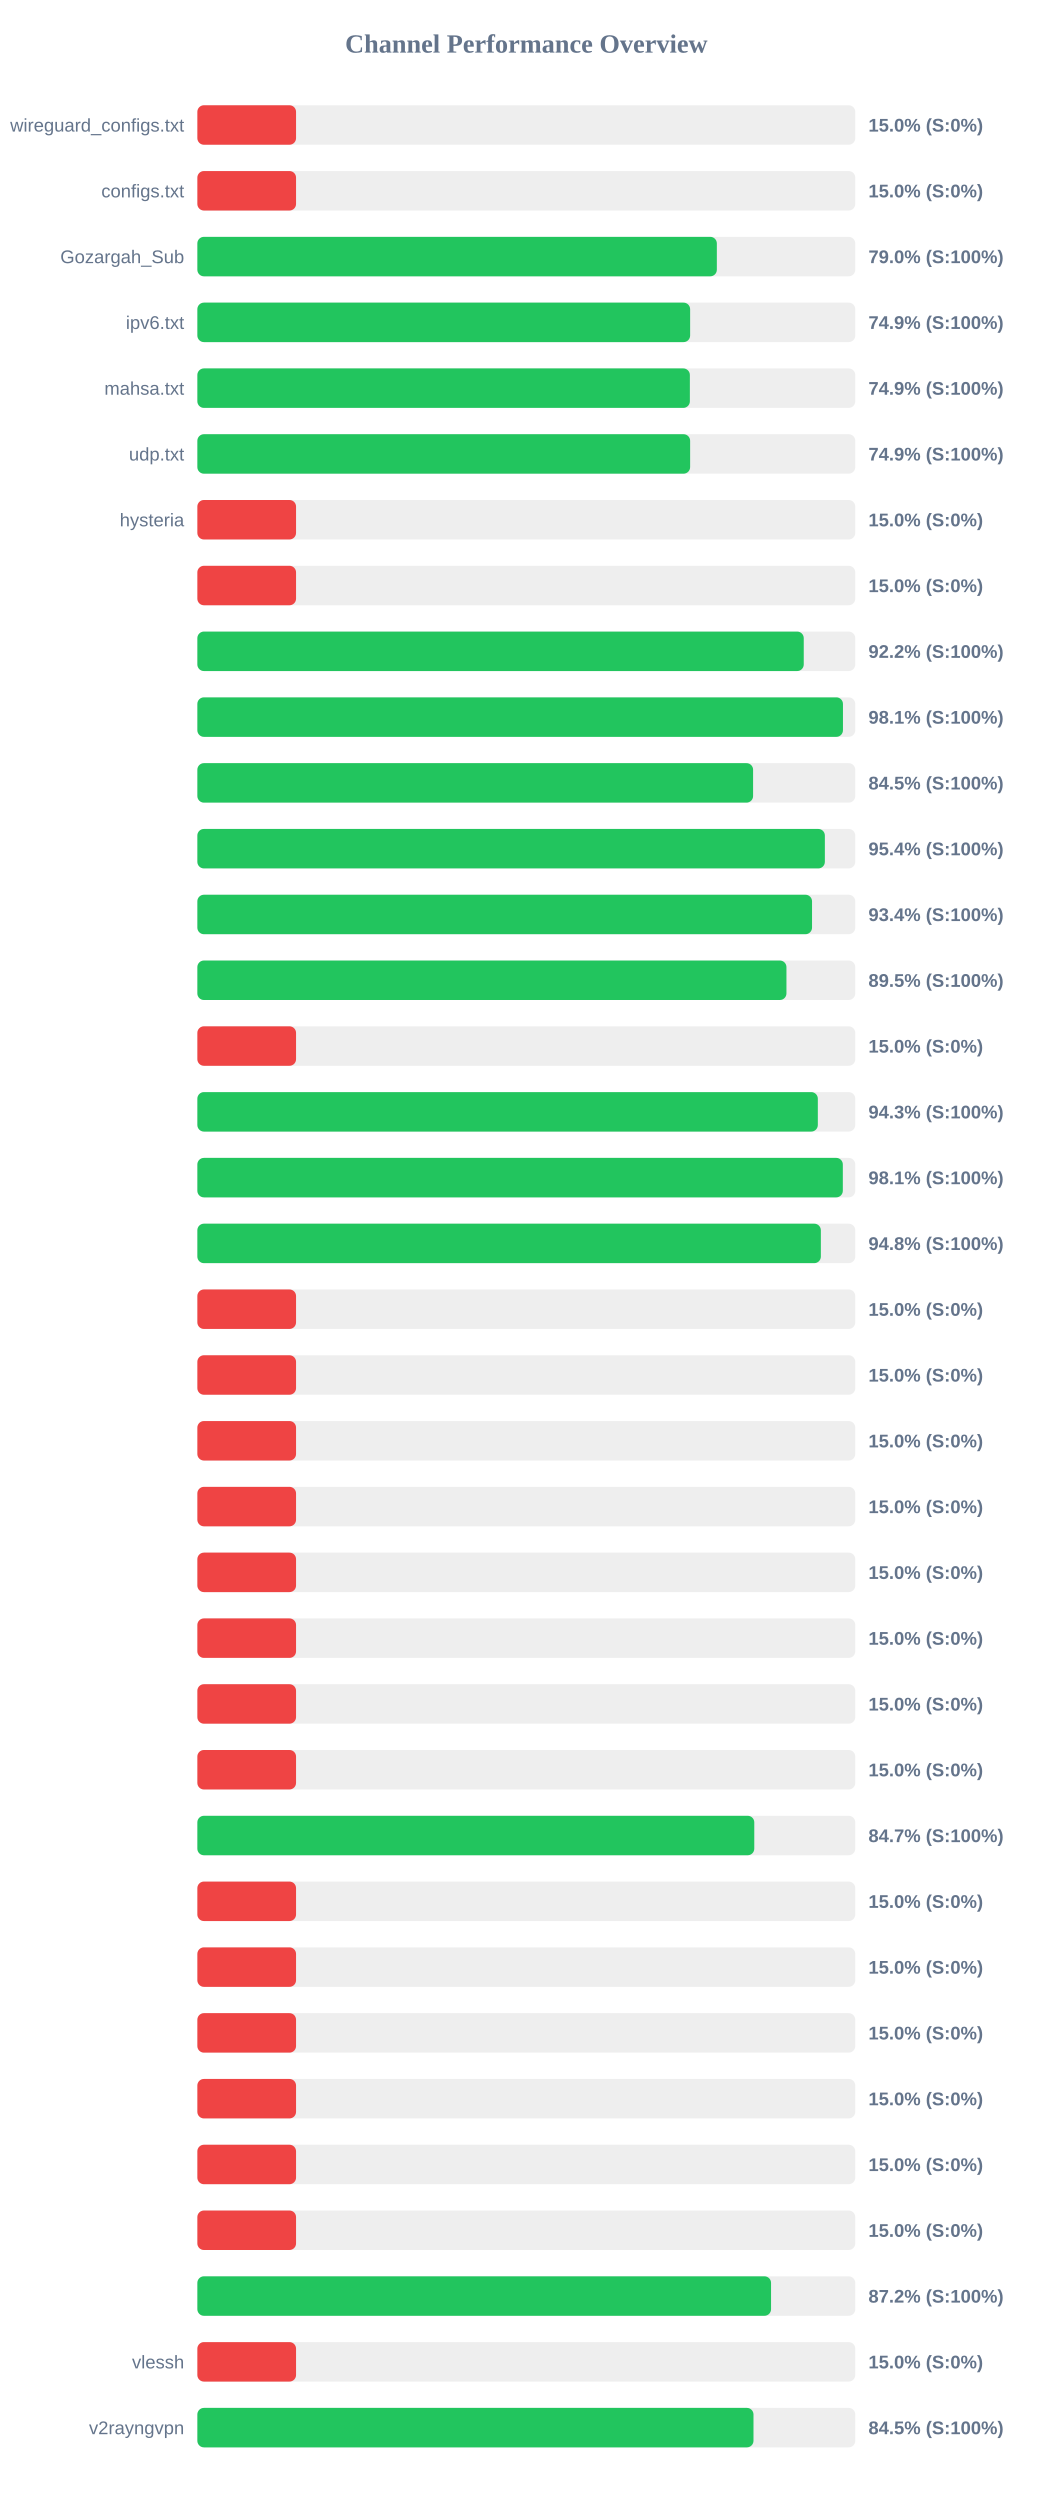
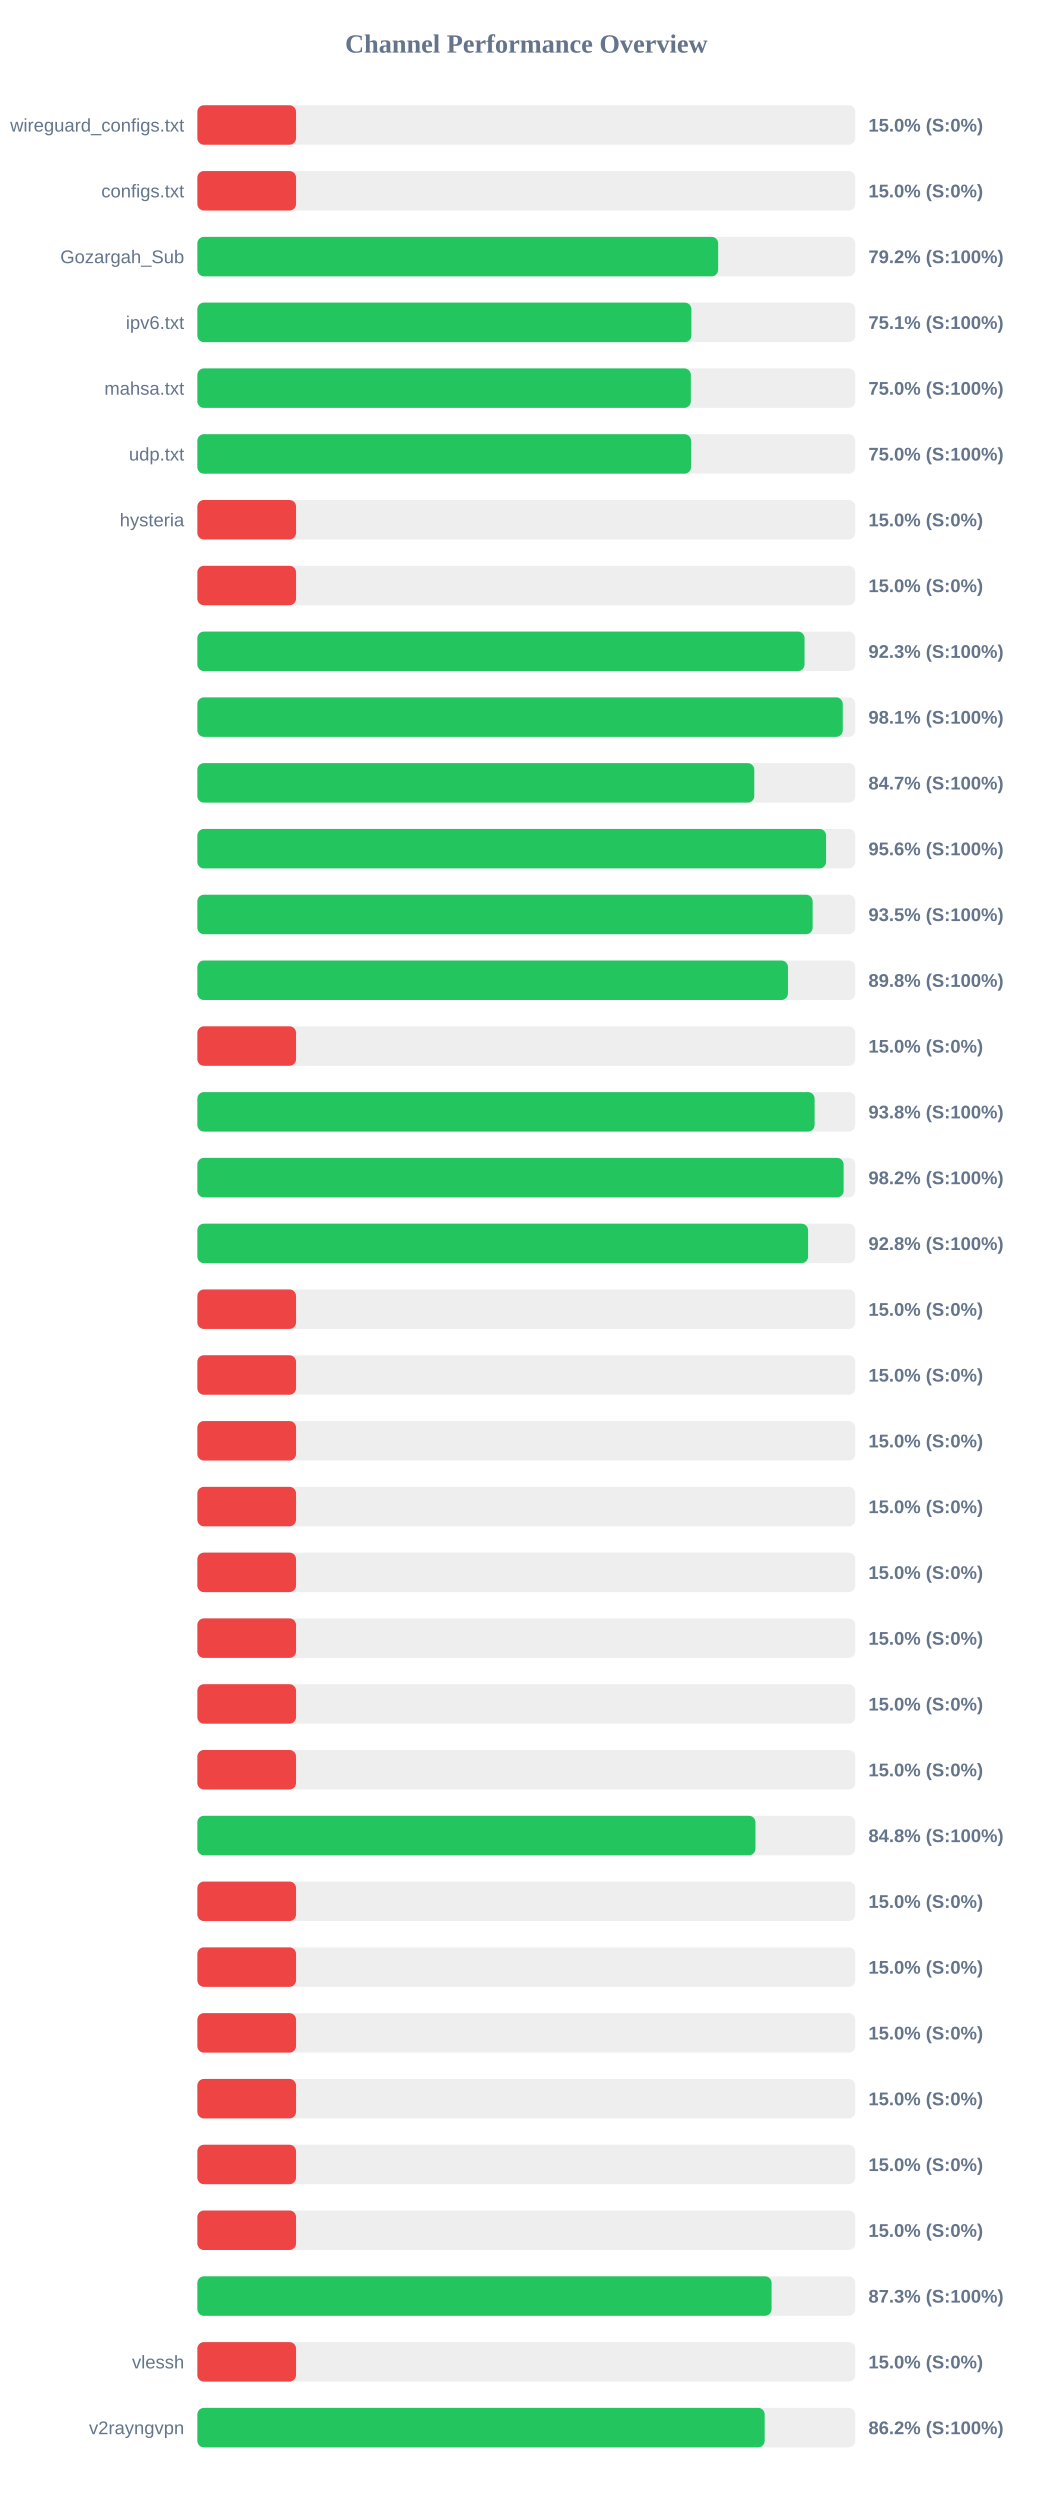
<svg xmlns="http://www.w3.org/2000/svg" width="800" height="1900" version="1.1">
  <style>
        .row { font: 14px Arial; fill: #64748b; }
        .score { font: bold 14px Arial; fill: #64748b; }
    </style>
  <text x="400" y="40" text-anchor="middle" font-size="20px" font-weight="bold" fill="#64748b">Channel Performance Overview</text>
  <rect x="150" y="80" width="500" height="30" fill="#eee" rx="5" />
  <rect x="150" y="80" width="75.0" height="30" fill="#ef4444" rx="5" />
  <text x="140" y="100" text-anchor="end" class="row">wireguard_configs.txt</text>
  <text x="660" y="100" text-anchor="start" class="score">15.0% (S:0%)</text>
  <rect x="150" y="130" width="500" height="30" fill="#eee" rx="5" />
  <rect x="150" y="130" width="75.0" height="30" fill="#ef4444" rx="5" />
  <text x="140" y="150" text-anchor="end" class="row">configs.txt</text>
  <text x="660" y="150" text-anchor="start" class="score">15.0% (S:0%)</text>
  <rect x="150" y="180" width="500" height="30" fill="#eee" rx="5" />
-   <rect x="150" y="180" width="394.8" height="30" fill="#22c55e" rx="5" />
+   <rect x="150" y="180" width="395.8" height="30" fill="#22c55e" rx="5" />
  <text x="140" y="200" text-anchor="end" class="row">Gozargah_Sub</text>
-   <text x="660" y="200" text-anchor="start" class="score">79.0% (S:100%)</text>
+   <text x="660" y="200" text-anchor="start" class="score">79.2% (S:100%)</text>
  <rect x="150" y="230" width="500" height="30" fill="#eee" rx="5" />
-   <rect x="150" y="230" width="374.5" height="30" fill="#22c55e" rx="5" />
+   <rect x="150" y="230" width="375.45" height="30" fill="#22c55e" rx="5" />
  <text x="140" y="250" text-anchor="end" class="row">ipv6.txt</text>
-   <text x="660" y="250" text-anchor="start" class="score">74.9% (S:100%)</text>
+   <text x="660" y="250" text-anchor="start" class="score">75.1% (S:100%)</text>
  <rect x="150" y="280" width="500" height="30" fill="#eee" rx="5" />
-   <rect x="150" y="280" width="374.3" height="30" fill="#22c55e" rx="5" />
+   <rect x="150" y="280" width="375.05" height="30" fill="#22c55e" rx="5" />
  <text x="140" y="300" text-anchor="end" class="row">mahsa.txt</text>
-   <text x="660" y="300" text-anchor="start" class="score">74.9% (S:100%)</text>
+   <text x="660" y="300" text-anchor="start" class="score">75.0% (S:100%)</text>
  <rect x="150" y="330" width="500" height="30" fill="#eee" rx="5" />
-   <rect x="150" y="330" width="374.5" height="30" fill="#22c55e" rx="5" />
+   <rect x="150" y="330" width="375.2" height="30" fill="#22c55e" rx="5" />
  <text x="140" y="350" text-anchor="end" class="row">udp.txt</text>
-   <text x="660" y="350" text-anchor="start" class="score">74.9% (S:100%)</text>
+   <text x="660" y="350" text-anchor="start" class="score">75.0% (S:100%)</text>
  <rect x="150" y="380" width="500" height="30" fill="#eee" rx="5" />
  <rect x="150" y="380" width="75.0" height="30" fill="#ef4444" rx="5" />
  <text x="140" y="400" text-anchor="end" class="row">hysteria</text>
  <text x="660" y="400" text-anchor="start" class="score">15.0% (S:0%)</text>
  <rect x="150" y="430" width="500" height="30" fill="#eee" rx="5" />
  <rect x="150" y="430" width="75.0" height="30" fill="#ef4444" rx="5" />
  <text x="140" y="450" text-anchor="end" class="row" />
  <text x="660" y="450" text-anchor="start" class="score">15.0% (S:0%)</text>
  <rect x="150" y="480" width="500" height="30" fill="#eee" rx="5" />
-   <rect x="150" y="480" width="460.85" height="30" fill="#22c55e" rx="5" />
+   <rect x="150" y="480" width="461.45" height="30" fill="#22c55e" rx="5" />
  <text x="140" y="500" text-anchor="end" class="row" />
-   <text x="660" y="500" text-anchor="start" class="score">92.2% (S:100%)</text>
+   <text x="660" y="500" text-anchor="start" class="score">92.3% (S:100%)</text>
  <rect x="150" y="530" width="500" height="30" fill="#eee" rx="5" />
-   <rect x="150" y="530" width="490.65" height="30" fill="#22c55e" rx="5" />
+   <rect x="150" y="530" width="490.5" height="30" fill="#22c55e" rx="5" />
  <text x="140" y="550" text-anchor="end" class="row" />
  <text x="660" y="550" text-anchor="start" class="score">98.1% (S:100%)</text>
  <rect x="150" y="580" width="500" height="30" fill="#eee" rx="5" />
-   <rect x="150" y="580" width="422.35" height="30" fill="#22c55e" rx="5" />
+   <rect x="150" y="580" width="423.25" height="30" fill="#22c55e" rx="5" />
  <text x="140" y="600" text-anchor="end" class="row" />
-   <text x="660" y="600" text-anchor="start" class="score">84.5% (S:100%)</text>
+   <text x="660" y="600" text-anchor="start" class="score">84.7% (S:100%)</text>
  <rect x="150" y="630" width="500" height="30" fill="#eee" rx="5" />
-   <rect x="150" y="630" width="476.9" height="30" fill="#22c55e" rx="5" />
+   <rect x="150" y="630" width="477.8" height="30" fill="#22c55e" rx="5" />
  <text x="140" y="650" text-anchor="end" class="row" />
-   <text x="660" y="650" text-anchor="start" class="score">95.4% (S:100%)</text>
+   <text x="660" y="650" text-anchor="start" class="score">95.6% (S:100%)</text>
  <rect x="150" y="680" width="500" height="30" fill="#eee" rx="5" />
-   <rect x="150" y="680" width="467.15" height="30" fill="#22c55e" rx="5" />
+   <rect x="150" y="680" width="467.6" height="30" fill="#22c55e" rx="5" />
  <text x="140" y="700" text-anchor="end" class="row" />
-   <text x="660" y="700" text-anchor="start" class="score">93.4% (S:100%)</text>
+   <text x="660" y="700" text-anchor="start" class="score">93.5% (S:100%)</text>
  <rect x="150" y="730" width="500" height="30" fill="#eee" rx="5" />
-   <rect x="150" y="730" width="447.7" height="30" fill="#22c55e" rx="5" />
+   <rect x="150" y="730" width="448.85" height="30" fill="#22c55e" rx="5" />
  <text x="140" y="750" text-anchor="end" class="row" />
-   <text x="660" y="750" text-anchor="start" class="score">89.5% (S:100%)</text>
+   <text x="660" y="750" text-anchor="start" class="score">89.8% (S:100%)</text>
  <rect x="150" y="780" width="500" height="30" fill="#eee" rx="5" />
  <rect x="150" y="780" width="75.0" height="30" fill="#ef4444" rx="5" />
  <text x="140" y="800" text-anchor="end" class="row" />
  <text x="660" y="800" text-anchor="start" class="score">15.0% (S:0%)</text>
  <rect x="150" y="830" width="500" height="30" fill="#eee" rx="5" />
-   <rect x="150" y="830" width="471.55" height="30" fill="#22c55e" rx="5" />
+   <rect x="150" y="830" width="469.1" height="30" fill="#22c55e" rx="5" />
  <text x="140" y="850" text-anchor="end" class="row" />
-   <text x="660" y="850" text-anchor="start" class="score">94.3% (S:100%)</text>
+   <text x="660" y="850" text-anchor="start" class="score">93.8% (S:100%)</text>
  <rect x="150" y="880" width="500" height="30" fill="#eee" rx="5" />
-   <rect x="150" y="880" width="490.55" height="30" fill="#22c55e" rx="5" />
+   <rect x="150" y="880" width="491.15" height="30" fill="#22c55e" rx="5" />
  <text x="140" y="900" text-anchor="end" class="row" />
-   <text x="660" y="900" text-anchor="start" class="score">98.1% (S:100%)</text>
+   <text x="660" y="900" text-anchor="start" class="score">98.2% (S:100%)</text>
  <rect x="150" y="930" width="500" height="30" fill="#eee" rx="5" />
-   <rect x="150" y="930" width="473.85" height="30" fill="#22c55e" rx="5" />
+   <rect x="150" y="930" width="464.15" height="30" fill="#22c55e" rx="5" />
  <text x="140" y="950" text-anchor="end" class="row" />
-   <text x="660" y="950" text-anchor="start" class="score">94.8% (S:100%)</text>
+   <text x="660" y="950" text-anchor="start" class="score">92.8% (S:100%)</text>
  <rect x="150" y="980" width="500" height="30" fill="#eee" rx="5" />
  <rect x="150" y="980" width="75.0" height="30" fill="#ef4444" rx="5" />
  <text x="140" y="1000" text-anchor="end" class="row" />
  <text x="660" y="1000" text-anchor="start" class="score">15.0% (S:0%)</text>
  <rect x="150" y="1030" width="500" height="30" fill="#eee" rx="5" />
  <rect x="150" y="1030" width="75.0" height="30" fill="#ef4444" rx="5" />
  <text x="140" y="1050" text-anchor="end" class="row" />
  <text x="660" y="1050" text-anchor="start" class="score">15.0% (S:0%)</text>
  <rect x="150" y="1080" width="500" height="30" fill="#eee" rx="5" />
  <rect x="150" y="1080" width="75.0" height="30" fill="#ef4444" rx="5" />
  <text x="140" y="1100" text-anchor="end" class="row" />
  <text x="660" y="1100" text-anchor="start" class="score">15.0% (S:0%)</text>
  <rect x="150" y="1130" width="500" height="30" fill="#eee" rx="5" />
  <rect x="150" y="1130" width="75.0" height="30" fill="#ef4444" rx="5" />
  <text x="140" y="1150" text-anchor="end" class="row" />
  <text x="660" y="1150" text-anchor="start" class="score">15.0% (S:0%)</text>
  <rect x="150" y="1180" width="500" height="30" fill="#eee" rx="5" />
  <rect x="150" y="1180" width="75.0" height="30" fill="#ef4444" rx="5" />
  <text x="140" y="1200" text-anchor="end" class="row" />
  <text x="660" y="1200" text-anchor="start" class="score">15.0% (S:0%)</text>
  <rect x="150" y="1230" width="500" height="30" fill="#eee" rx="5" />
  <rect x="150" y="1230" width="75.0" height="30" fill="#ef4444" rx="5" />
  <text x="140" y="1250" text-anchor="end" class="row" />
  <text x="660" y="1250" text-anchor="start" class="score">15.0% (S:0%)</text>
  <rect x="150" y="1280" width="500" height="30" fill="#eee" rx="5" />
  <rect x="150" y="1280" width="75.0" height="30" fill="#ef4444" rx="5" />
  <text x="140" y="1300" text-anchor="end" class="row" />
  <text x="660" y="1300" text-anchor="start" class="score">15.0% (S:0%)</text>
  <rect x="150" y="1330" width="500" height="30" fill="#eee" rx="5" />
  <rect x="150" y="1330" width="75.0" height="30" fill="#ef4444" rx="5" />
  <text x="140" y="1350" text-anchor="end" class="row" />
  <text x="660" y="1350" text-anchor="start" class="score">15.0% (S:0%)</text>
  <rect x="150" y="1380" width="500" height="30" fill="#eee" rx="5" />
-   <rect x="150" y="1380" width="423.25" height="30" fill="#22c55e" rx="5" />
+   <rect x="150" y="1380" width="424.15" height="30" fill="#22c55e" rx="5" />
  <text x="140" y="1400" text-anchor="end" class="row" />
-   <text x="660" y="1400" text-anchor="start" class="score">84.7% (S:100%)</text>
+   <text x="660" y="1400" text-anchor="start" class="score">84.8% (S:100%)</text>
  <rect x="150" y="1430" width="500" height="30" fill="#eee" rx="5" />
  <rect x="150" y="1430" width="75.0" height="30" fill="#ef4444" rx="5" />
  <text x="140" y="1450" text-anchor="end" class="row" />
  <text x="660" y="1450" text-anchor="start" class="score">15.0% (S:0%)</text>
  <rect x="150" y="1480" width="500" height="30" fill="#eee" rx="5" />
  <rect x="150" y="1480" width="75.0" height="30" fill="#ef4444" rx="5" />
  <text x="140" y="1500" text-anchor="end" class="row" />
  <text x="660" y="1500" text-anchor="start" class="score">15.0% (S:0%)</text>
  <rect x="150" y="1530" width="500" height="30" fill="#eee" rx="5" />
  <rect x="150" y="1530" width="75.0" height="30" fill="#ef4444" rx="5" />
  <text x="140" y="1550" text-anchor="end" class="row" />
  <text x="660" y="1550" text-anchor="start" class="score">15.0% (S:0%)</text>
  <rect x="150" y="1580" width="500" height="30" fill="#eee" rx="5" />
  <rect x="150" y="1580" width="75.0" height="30" fill="#ef4444" rx="5" />
  <text x="140" y="1600" text-anchor="end" class="row" />
  <text x="660" y="1600" text-anchor="start" class="score">15.0% (S:0%)</text>
  <rect x="150" y="1630" width="500" height="30" fill="#eee" rx="5" />
  <rect x="150" y="1630" width="75.0" height="30" fill="#ef4444" rx="5" />
  <text x="140" y="1650" text-anchor="end" class="row" />
  <text x="660" y="1650" text-anchor="start" class="score">15.0% (S:0%)</text>
  <rect x="150" y="1680" width="500" height="30" fill="#eee" rx="5" />
  <rect x="150" y="1680" width="75.0" height="30" fill="#ef4444" rx="5" />
  <text x="140" y="1700" text-anchor="end" class="row" />
  <text x="660" y="1700" text-anchor="start" class="score">15.0% (S:0%)</text>
  <rect x="150" y="1730" width="500" height="30" fill="#eee" rx="5" />
-   <rect x="150" y="1730" width="436.0" height="30" fill="#22c55e" rx="5" />
+   <rect x="150" y="1730" width="436.4" height="30" fill="#22c55e" rx="5" />
  <text x="140" y="1750" text-anchor="end" class="row" />
-   <text x="660" y="1750" text-anchor="start" class="score">87.2% (S:100%)</text>
+   <text x="660" y="1750" text-anchor="start" class="score">87.3% (S:100%)</text>
  <rect x="150" y="1780" width="500" height="30" fill="#eee" rx="5" />
  <rect x="150" y="1780" width="75.0" height="30" fill="#ef4444" rx="5" />
  <text x="140" y="1800" text-anchor="end" class="row">vlessh</text>
  <text x="660" y="1800" text-anchor="start" class="score">15.0% (S:0%)</text>
  <rect x="150" y="1830" width="500" height="30" fill="#eee" rx="5" />
-   <rect x="150" y="1830" width="422.65" height="30" fill="#22c55e" rx="5" />
+   <rect x="150" y="1830" width="431.15" height="30" fill="#22c55e" rx="5" />
  <text x="140" y="1850" text-anchor="end" class="row">v2rayngvpn</text>
-   <text x="660" y="1850" text-anchor="start" class="score">84.5% (S:100%)</text>
+   <text x="660" y="1850" text-anchor="start" class="score">86.2% (S:100%)</text>
</svg>
